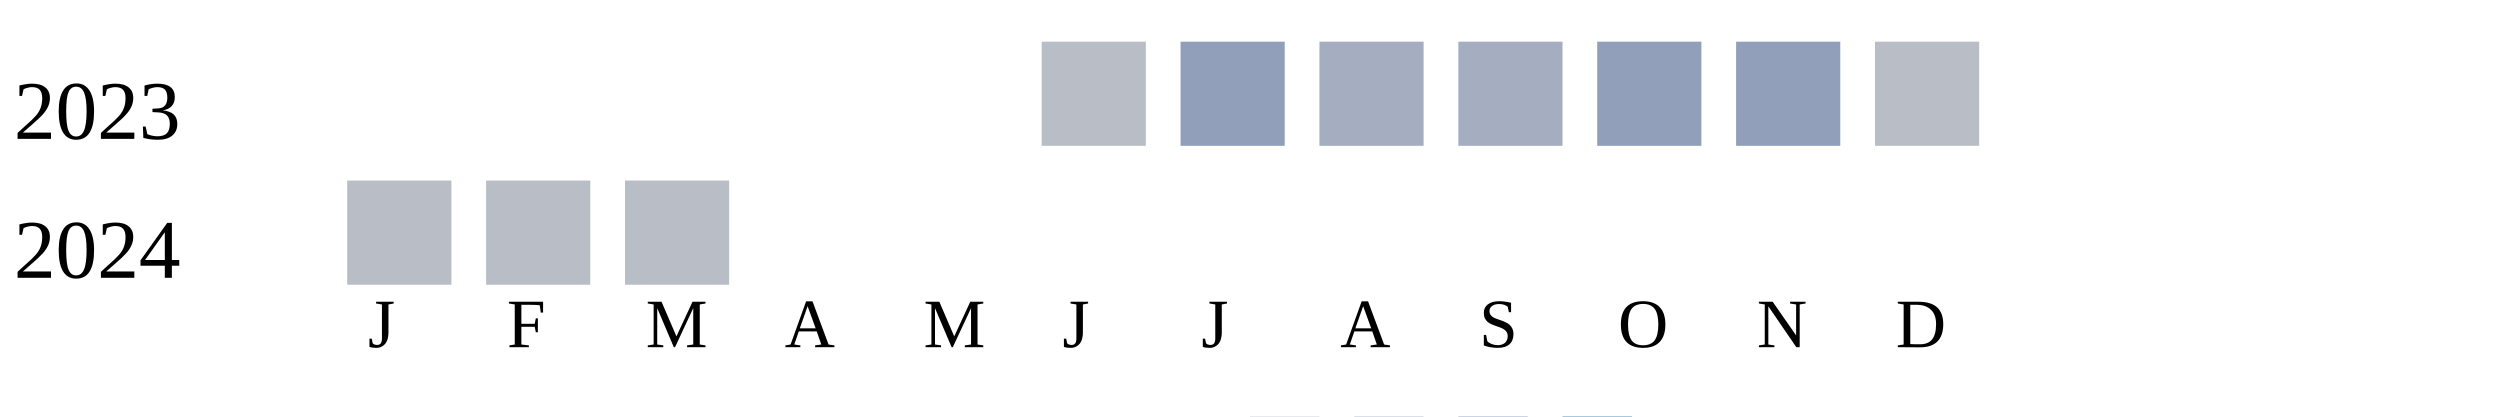
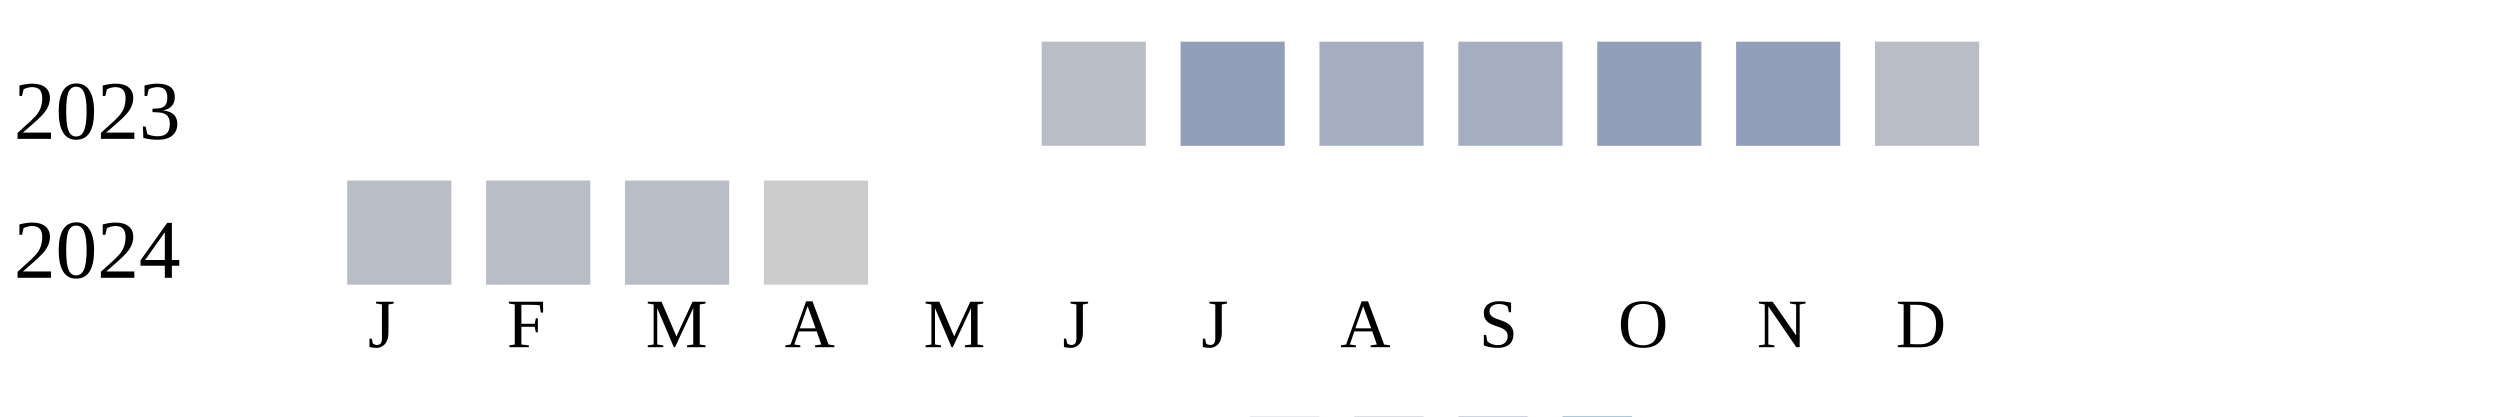
<svg xmlns="http://www.w3.org/2000/svg" width="360" height="60">
  <g transform="translate(0 0)">
    <text x="2" y="20">2023</text>
    <rect x="150" y="6" width="15" height="15" fill="#b9bdc6" />
    <rect x="170" y="6" width="15" height="15" fill="#919fba" />
    <rect x="190" y="6" width="15" height="15" fill="#a5aec0" />
    <rect x="210" y="6" width="15" height="15" fill="#a5aec0" />
    <rect x="230" y="6" width="15" height="15" fill="#919fba" />
    <rect x="250" y="6" width="15" height="15" fill="#919fba" />
    <rect x="270" y="6" width="15" height="15" fill="#b9bdc6" />
  </g>
  <g transform="translate(0 20)">
    <text x="2" y="20">2024</text>
    <rect x="50" y="6" width="15" height="15" fill="#b9bdc6" />
    <rect x="70" y="6" width="15" height="15" fill="#b9bdc6" />
    <rect x="90" y="6" width="15" height="15" fill="#b9bdc6" />
+     <rect x="110" y="6" width="15" height="15" fill="#cccccc" />
  </g>
  <text style="font-size: 10px; text-align: center" x="53" y="50">J</text>
  <text style="font-size: 10px; text-align: center" x="73" y="50">F</text>
  <text style="font-size: 10px; text-align: center" x="93" y="50">M</text>
  <text style="font-size: 10px; text-align: center" x="113" y="50">A</text>
  <text style="font-size: 10px; text-align: center" x="133" y="50">M</text>
  <text style="font-size: 10px; text-align: center" x="153" y="50">J</text>
  <text style="font-size: 10px; text-align: center" x="173" y="50">J</text>
  <text style="font-size: 10px; text-align: center" x="193" y="50">A</text>
  <text style="font-size: 10px; text-align: center" x="213" y="50">S</text>
  <text style="font-size: 10px; text-align: center" x="233" y="50">O</text>
  <text style="font-size: 10px; text-align: center" x="253" y="50">N</text>
  <text style="font-size: 10px; text-align: center" x="273" y="50">D</text>
  <text style="font-size: 10px;" x="155" y="69">Less</text>
  <rect fill="#b9bdc6" width="10" height="10" x="180" y="60" />
  <rect fill="#919fba" width="10" height="10" x="195" y="60" />
  <rect fill="#6882ae" width="10" height="10" x="210" y="60" />
  <rect fill="#005a9c" width="10" height="10" x="225" y="60" />
  <text x="240" y="69" style="font-size: 10px;">More</text>
</svg>
